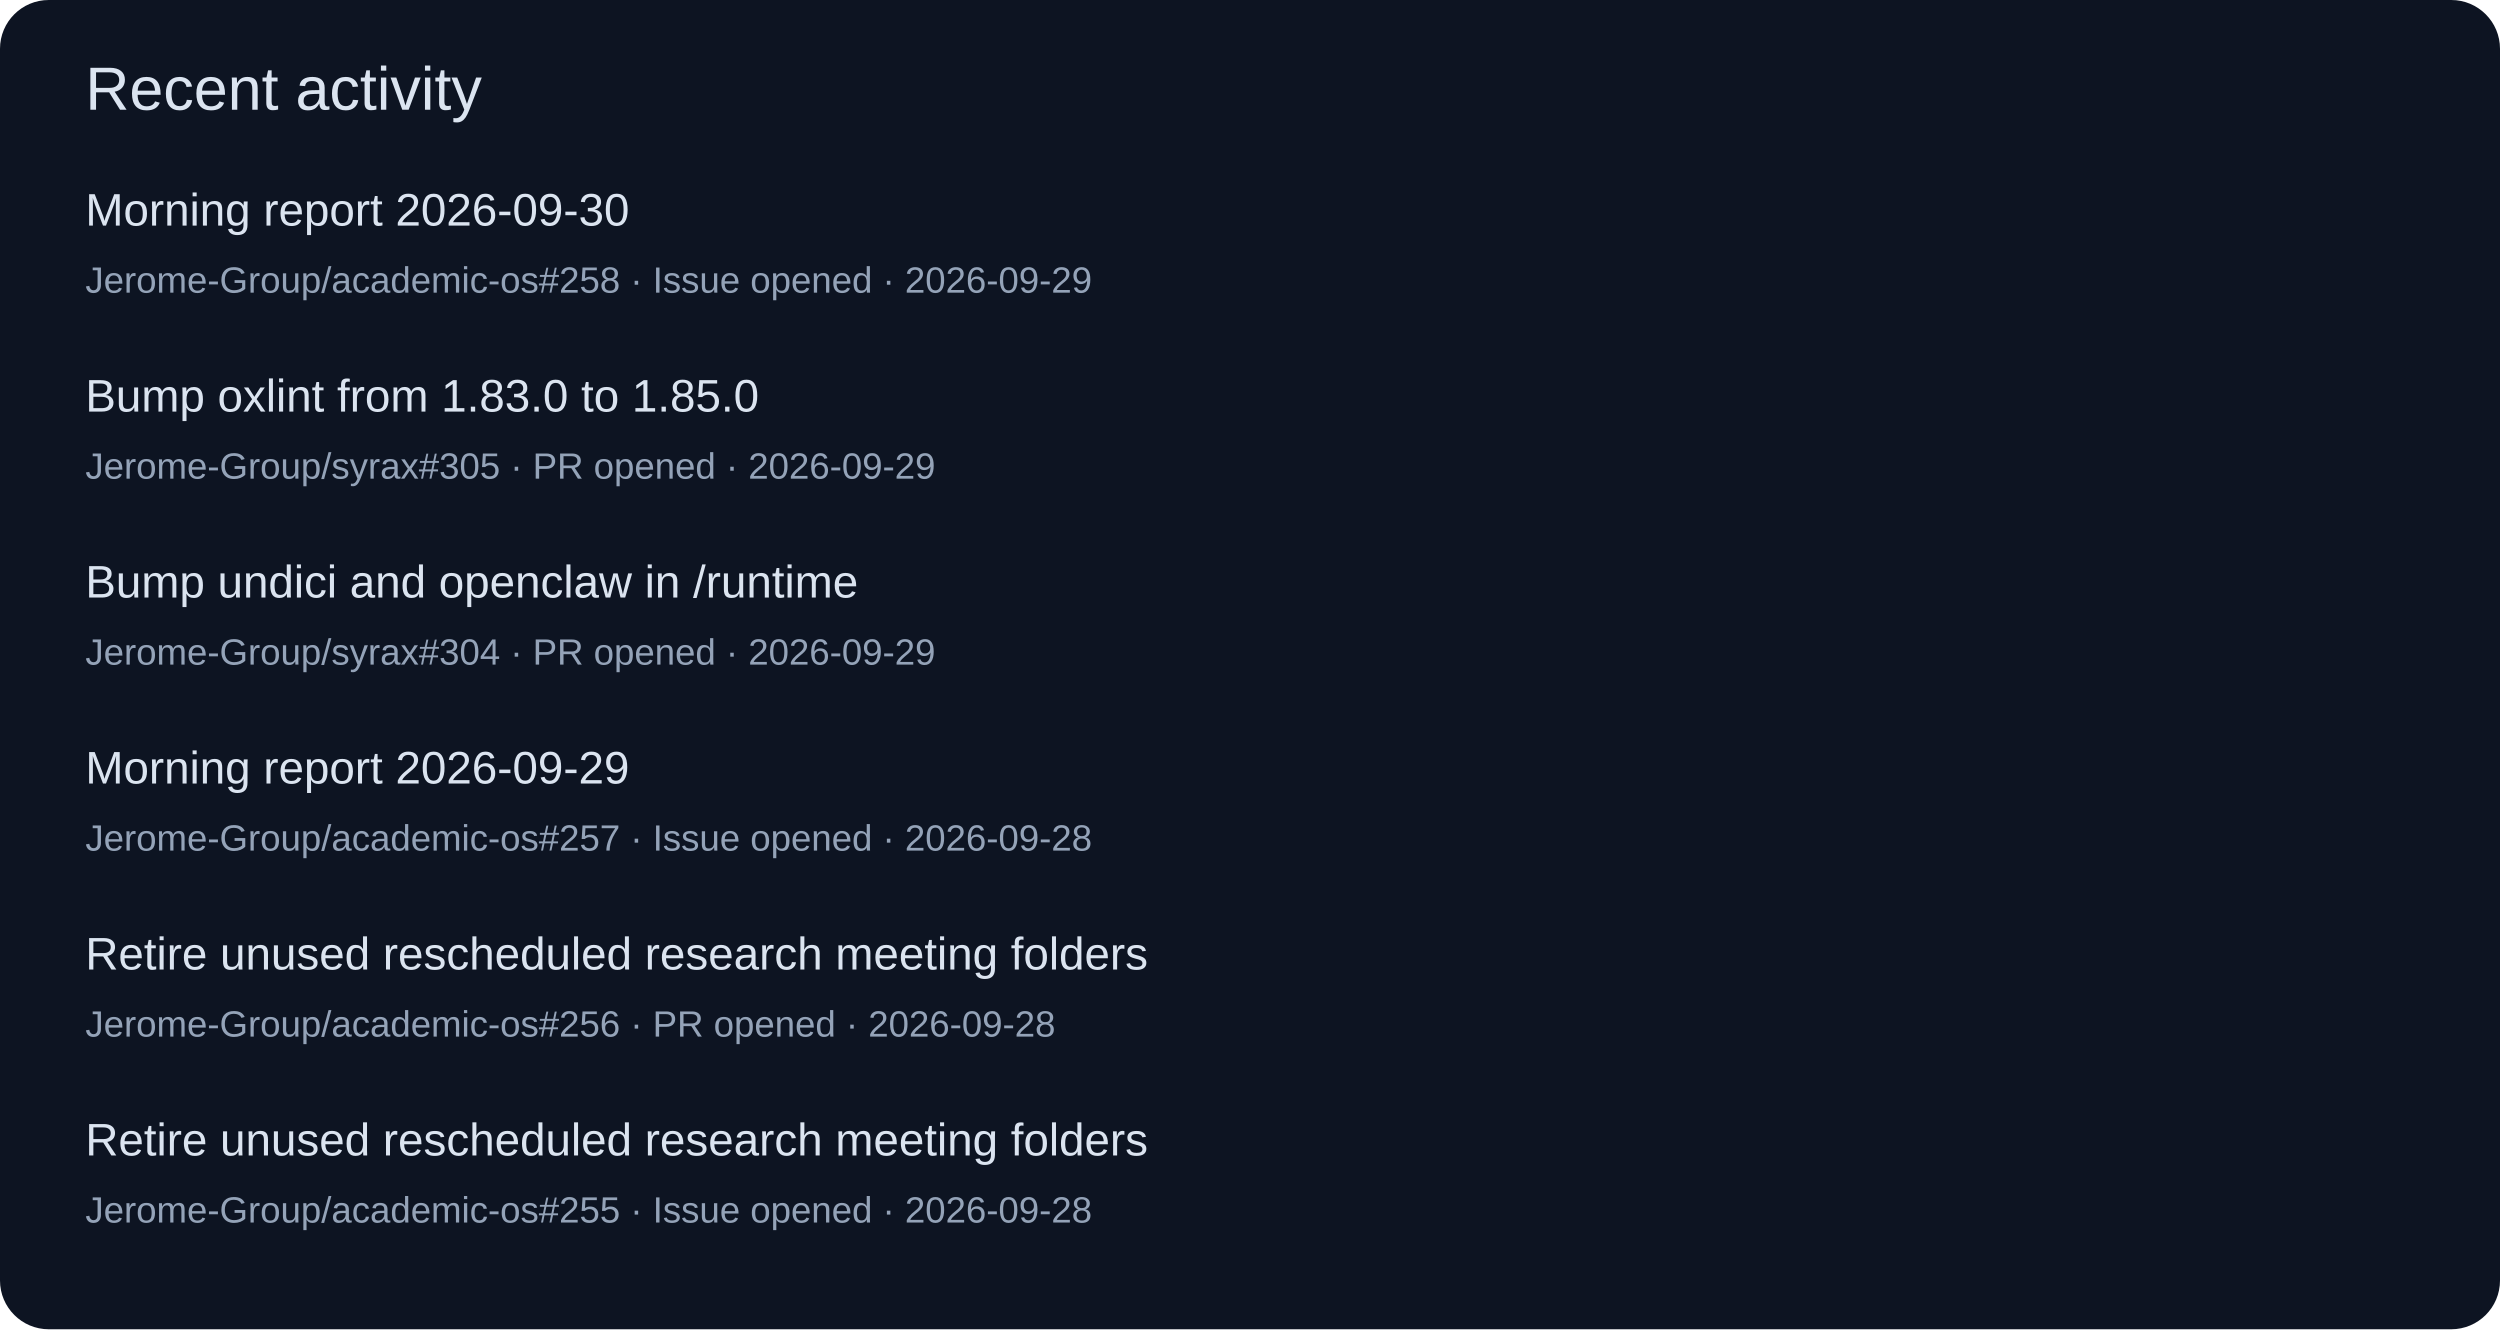
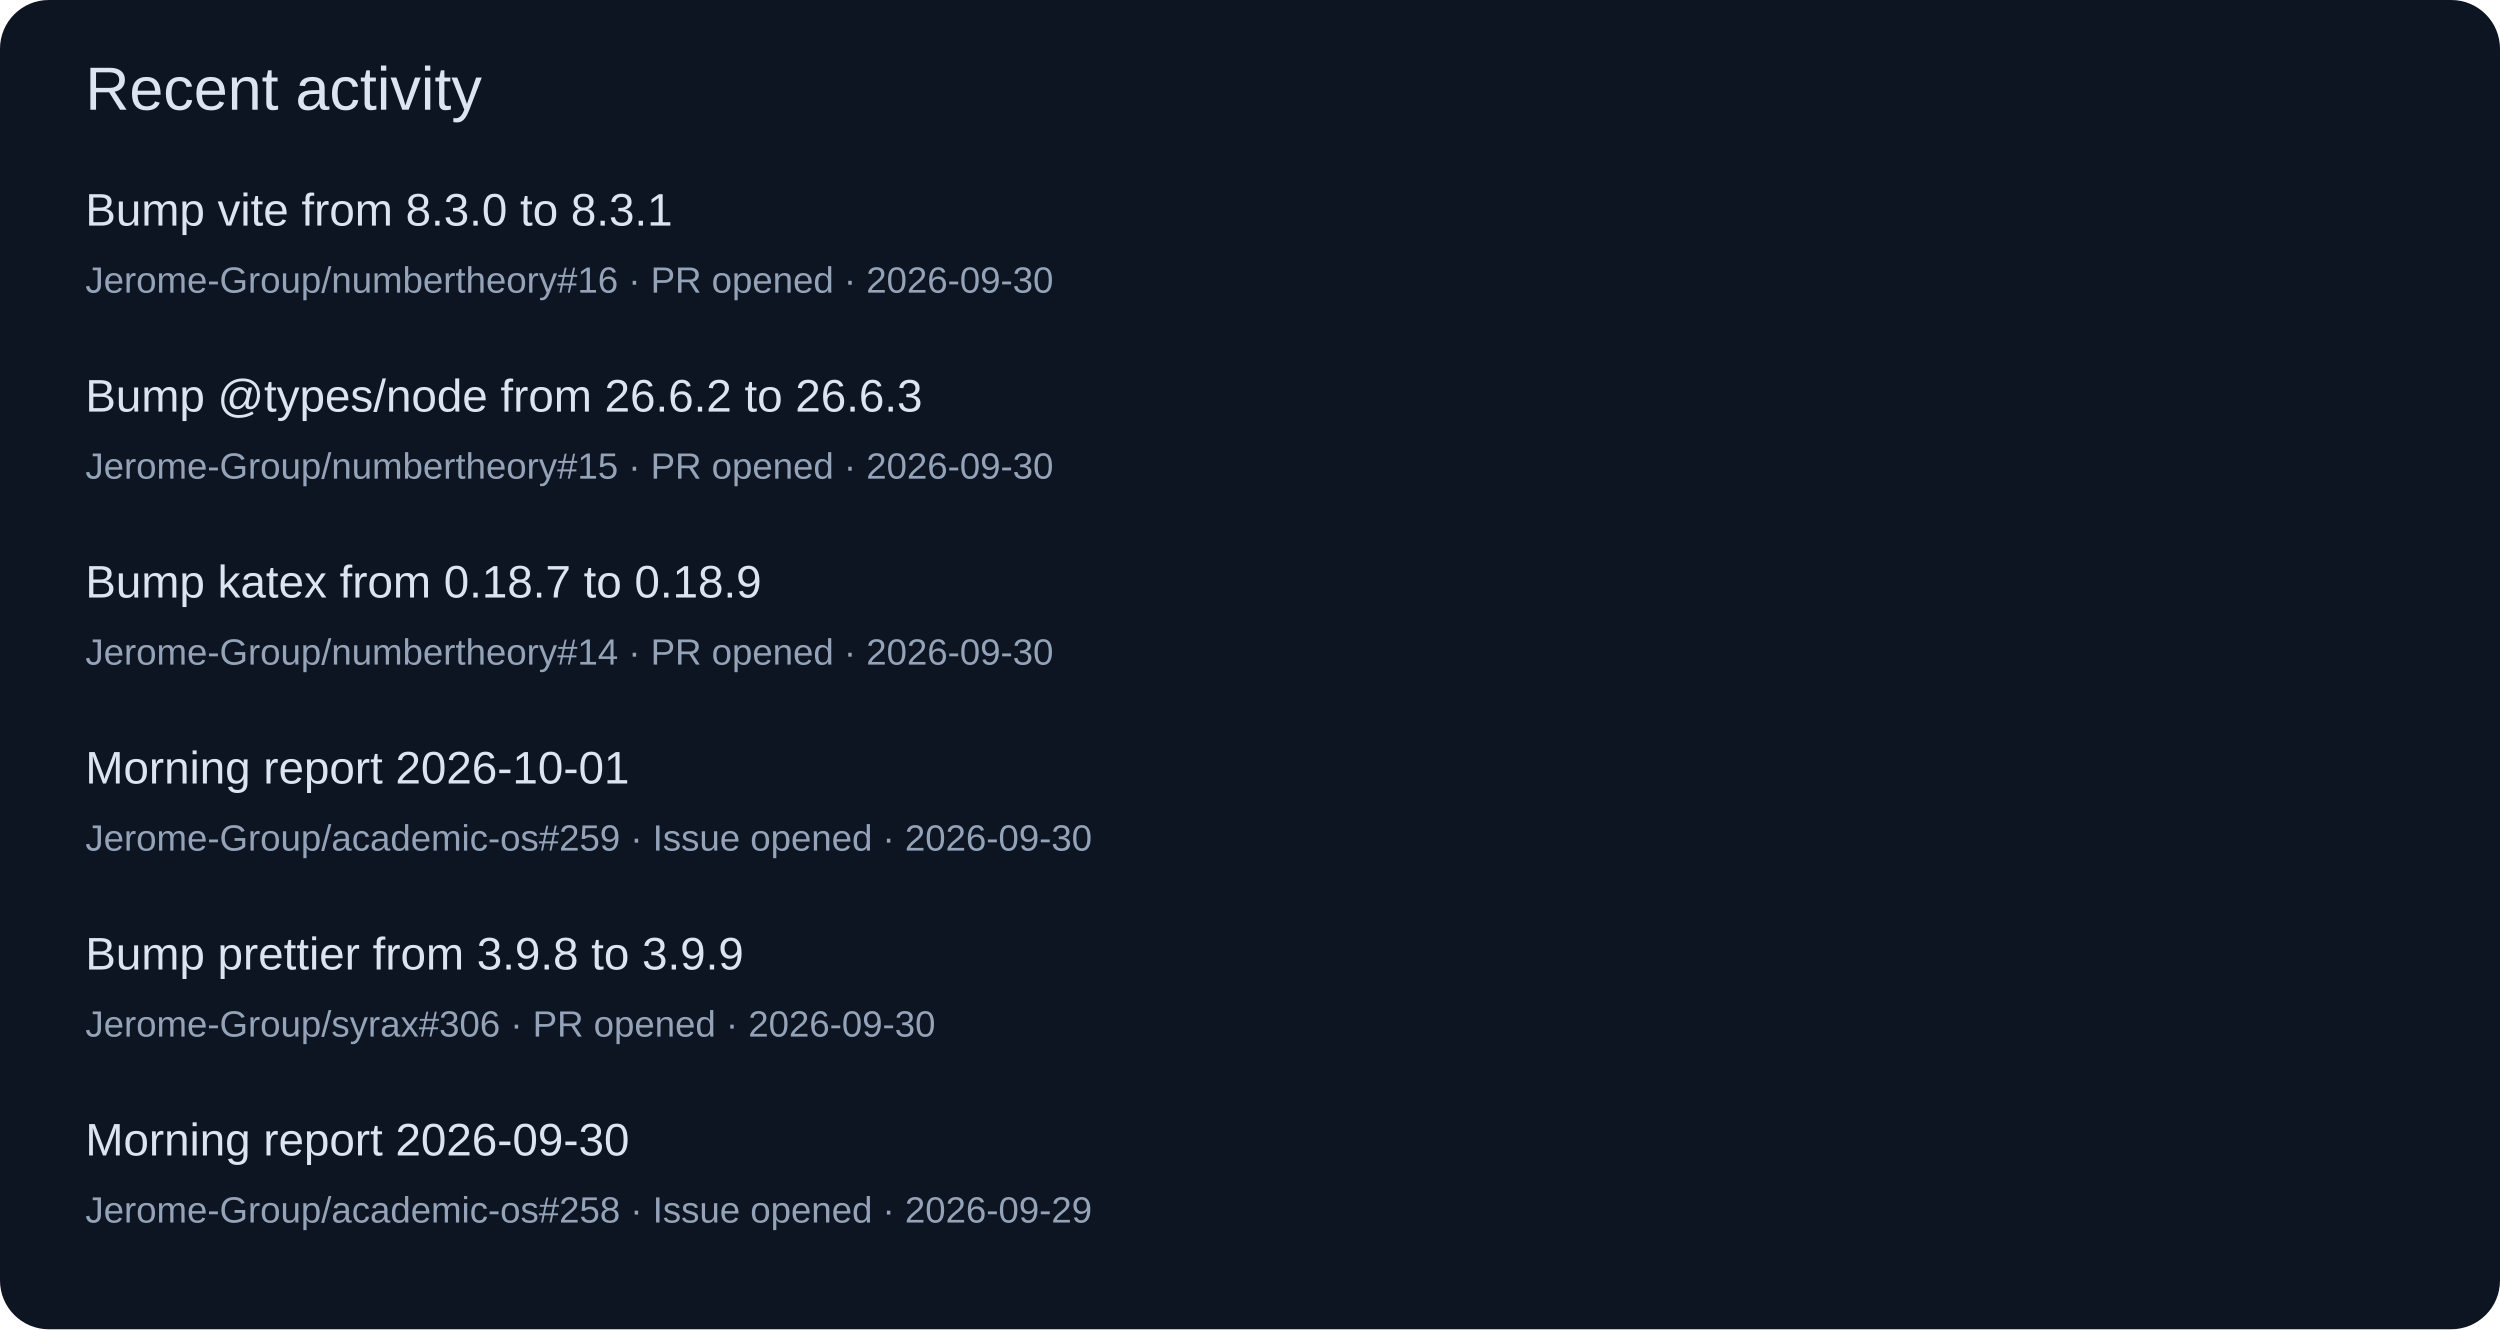
<svg xmlns="http://www.w3.org/2000/svg" width="820" height="436" viewBox="0 0 820 436" role="img">
  <rect width="820" height="436" rx="16" fill="#0d1422" />
  <g font-family="Segoe UI,Arial,sans-serif">
    <text x="28" y="36" font-size="20" fill="#dbe4f0">Recent activity</text>
-     <text x="28" y="74" font-size="15" fill="#dbe4f0">Morning report 2026-09-30</text>
-     <text x="28" y="96" font-size="12" fill="#94a3b8">Jerome-Group/academic-os#258 · Issue opened · 2026-09-29</text>
-     <text x="28" y="135" font-size="15" fill="#dbe4f0">Bump oxlint from 1.83.0 to 1.85.0</text>
-     <text x="28" y="157" font-size="12" fill="#94a3b8">Jerome-Group/syrax#305 · PR opened · 2026-09-29</text>
-     <text x="28" y="196" font-size="15" fill="#dbe4f0">Bump undici and openclaw in /runtime</text>
-     <text x="28" y="218" font-size="12" fill="#94a3b8">Jerome-Group/syrax#304 · PR opened · 2026-09-29</text>
-     <text x="28" y="257" font-size="15" fill="#dbe4f0">Morning report 2026-09-29</text>
-     <text x="28" y="279" font-size="12" fill="#94a3b8">Jerome-Group/academic-os#257 · Issue opened · 2026-09-28</text>
-     <text x="28" y="318" font-size="15" fill="#dbe4f0">Retire unused rescheduled research meeting folders</text>
-     <text x="28" y="340" font-size="12" fill="#94a3b8">Jerome-Group/academic-os#256 · PR opened · 2026-09-28</text>
-     <text x="28" y="379" font-size="15" fill="#dbe4f0">Retire unused rescheduled research meeting folders</text>
-     <text x="28" y="401" font-size="12" fill="#94a3b8">Jerome-Group/academic-os#255 · Issue opened · 2026-09-28</text>
+     <text x="28" y="74" font-size="15" fill="#dbe4f0">Bump vite from 8.3.0 to 8.3.1</text>
+     <text x="28" y="96" font-size="12" fill="#94a3b8">Jerome-Group/numbertheory#16 · PR opened · 2026-09-30</text>
+     <text x="28" y="135" font-size="15" fill="#dbe4f0">Bump @types/node from 26.6.2 to 26.6.3</text>
+     <text x="28" y="157" font-size="12" fill="#94a3b8">Jerome-Group/numbertheory#15 · PR opened · 2026-09-30</text>
+     <text x="28" y="196" font-size="15" fill="#dbe4f0">Bump katex from 0.18.7 to 0.18.9</text>
+     <text x="28" y="218" font-size="12" fill="#94a3b8">Jerome-Group/numbertheory#14 · PR opened · 2026-09-30</text>
+     <text x="28" y="257" font-size="15" fill="#dbe4f0">Morning report 2026-10-01</text>
+     <text x="28" y="279" font-size="12" fill="#94a3b8">Jerome-Group/academic-os#259 · Issue opened · 2026-09-30</text>
+     <text x="28" y="318" font-size="15" fill="#dbe4f0">Bump prettier from 3.9.8 to 3.9.9</text>
+     <text x="28" y="340" font-size="12" fill="#94a3b8">Jerome-Group/syrax#306 · PR opened · 2026-09-30</text>
+     <text x="28" y="379" font-size="15" fill="#dbe4f0">Morning report 2026-09-30</text>
+     <text x="28" y="401" font-size="12" fill="#94a3b8">Jerome-Group/academic-os#258 · Issue opened · 2026-09-29</text>
  </g>
</svg>
